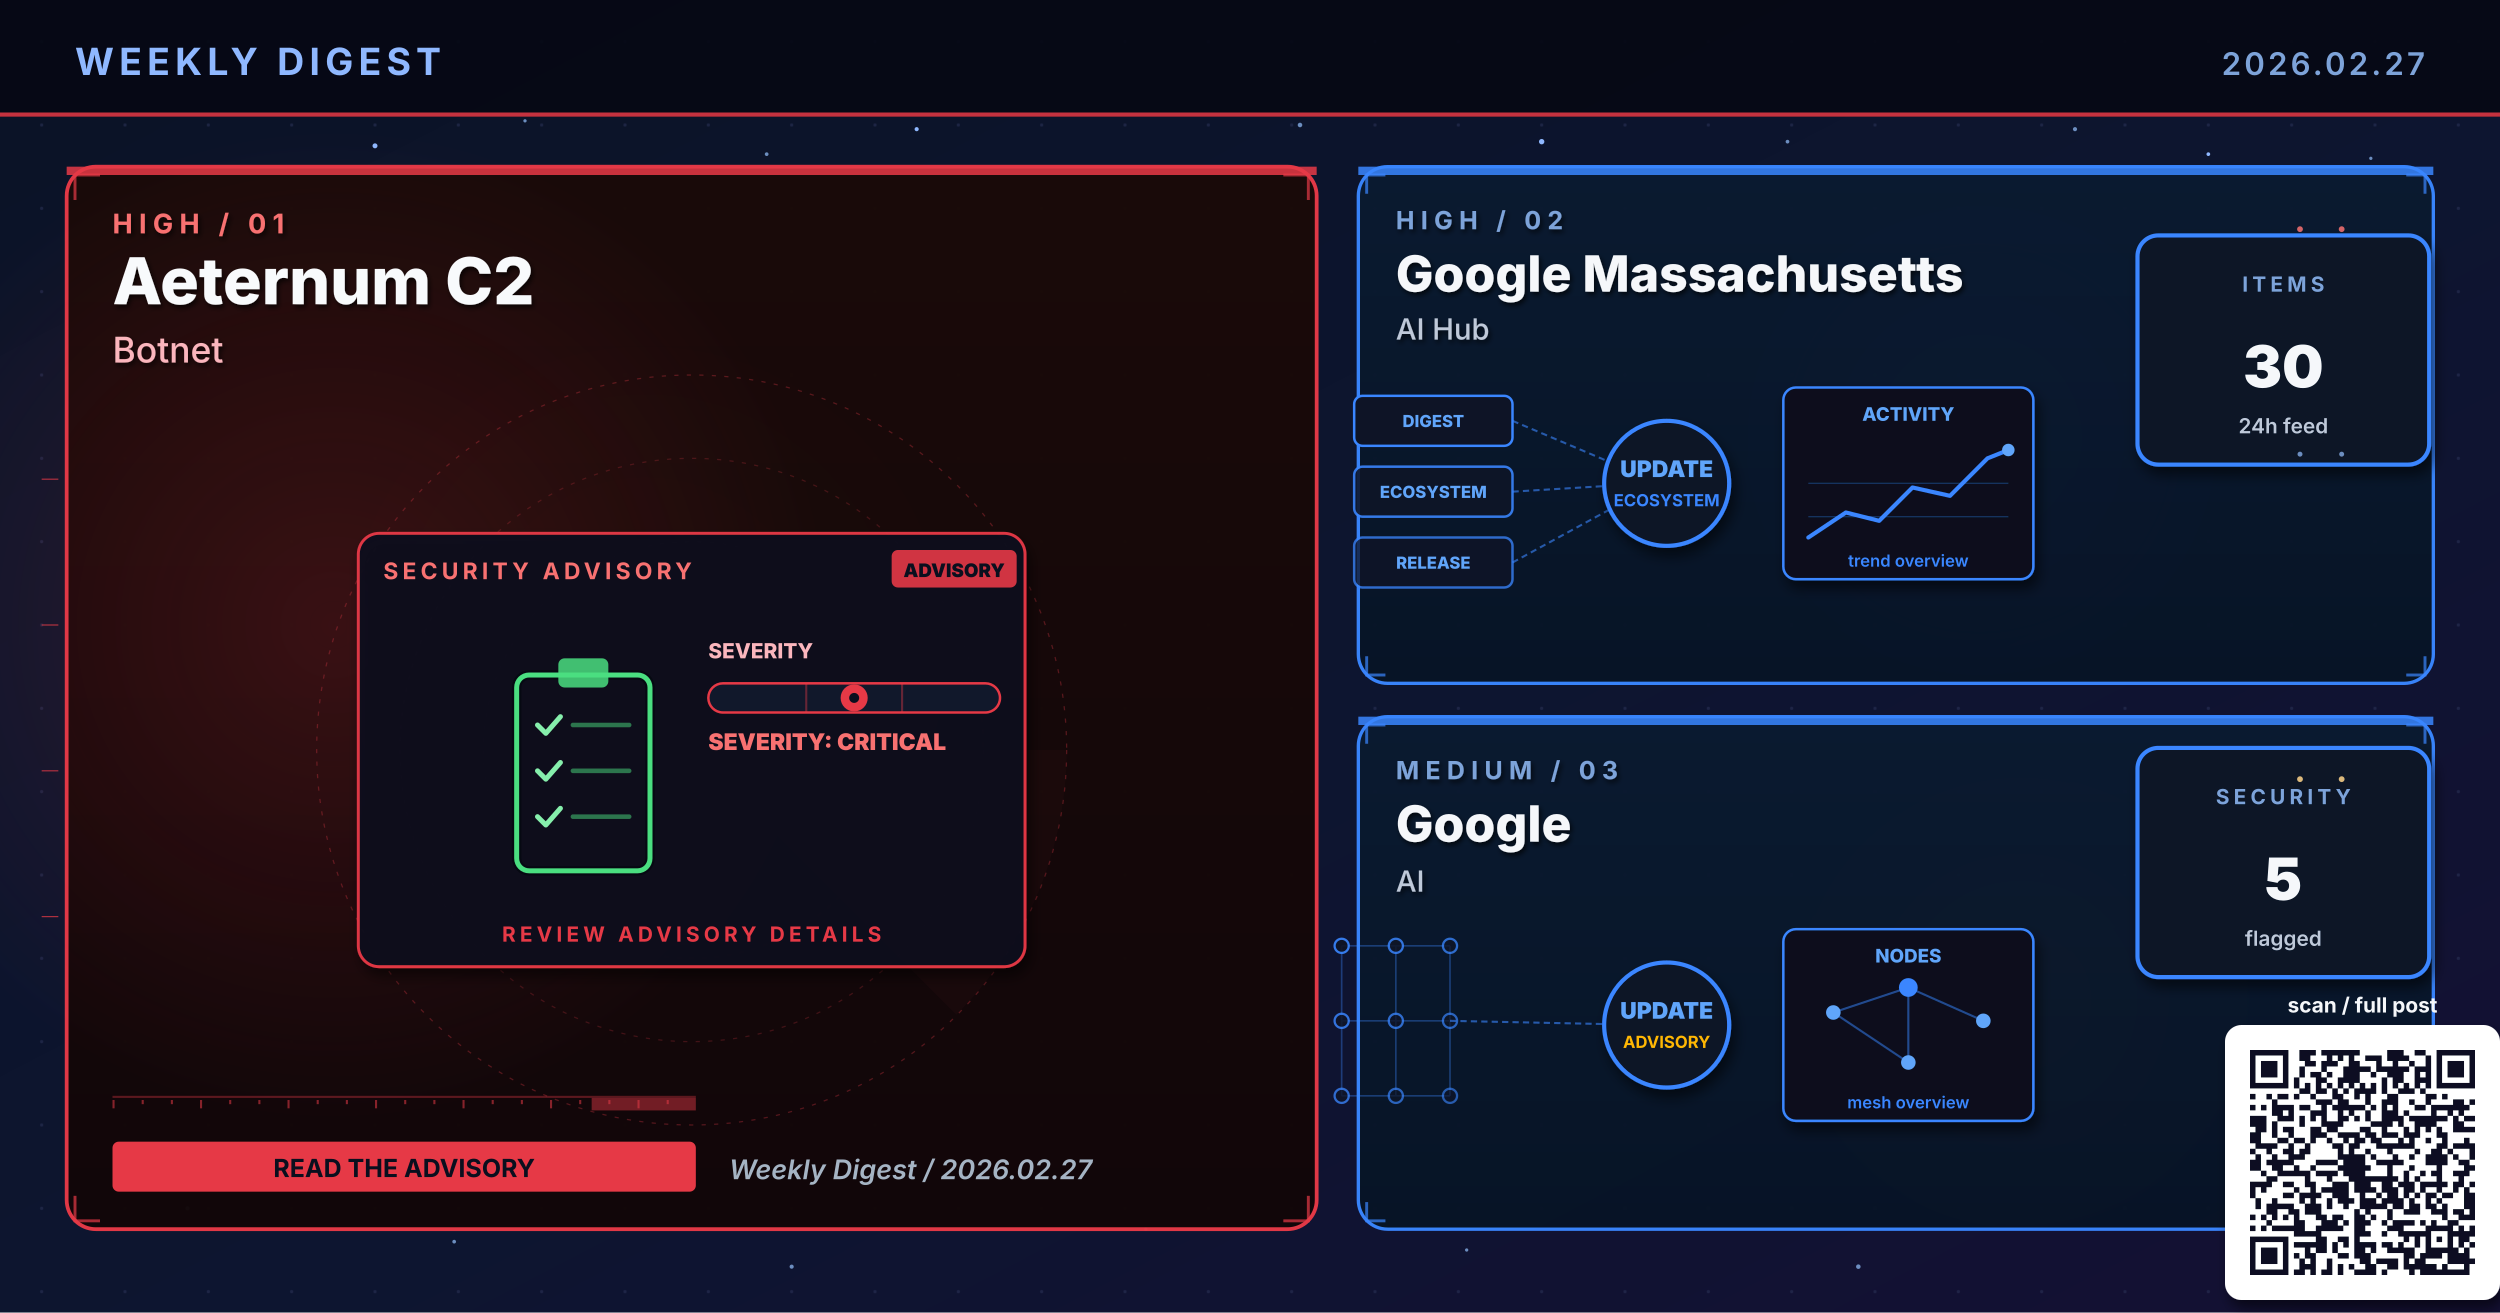
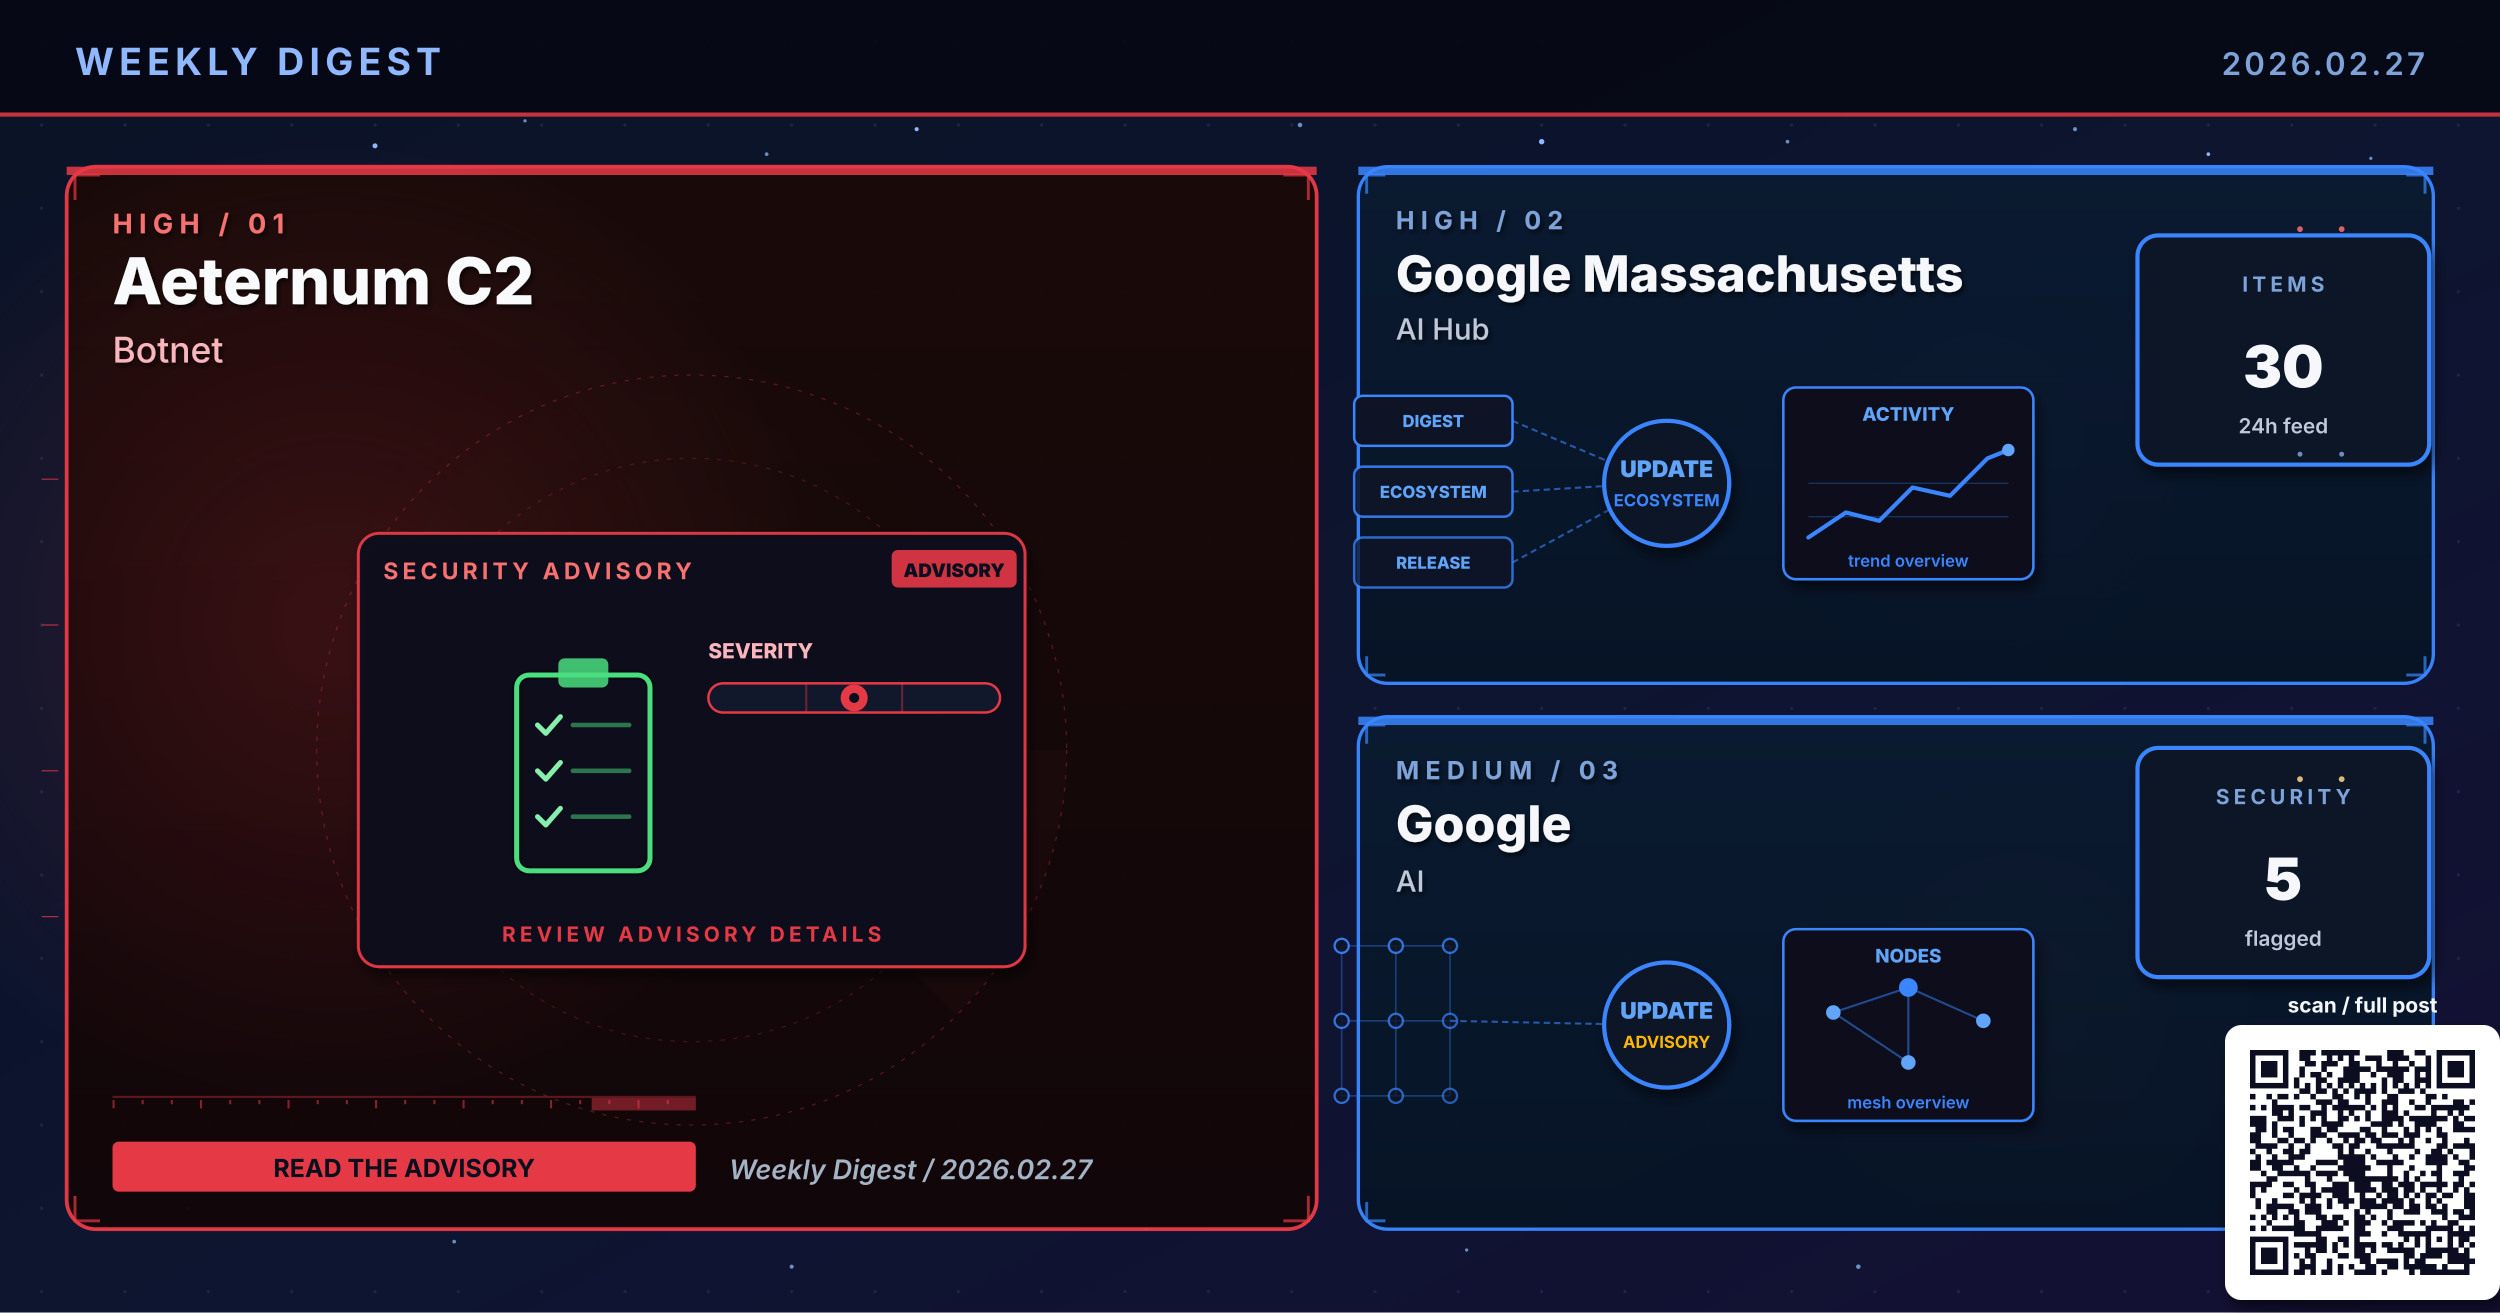
<svg xmlns="http://www.w3.org/2000/svg" viewBox="0 0 1200 630" width="1200" height="630" role="img" aria-label="Weekly digest cover 2026.02.27: Aeternum C2, Google Massachusetts, Google">
  <defs>
    <linearGradient id="bgSpread" x1="0%" y1="0%" x2="100%" y2="100%">
      <stop offset="0%" stop-color="#0B1326" />
      <stop offset="55%" stop-color="#0D1530" />
      <stop offset="100%" stop-color="#141034" />
    </linearGradient>
    <linearGradient id="heroPanel" x1="0%" y1="0%" x2="0%" y2="100%">
      <stop offset="0%" stop-color="#1A0A08" />
      <stop offset="100%" stop-color="#110608" />
    </linearGradient>
    <linearGradient id="heroPanelBlue" x1="0%" y1="0%" x2="0%" y2="100%">
      <stop offset="0%" stop-color="#0A1A30" />
      <stop offset="100%" stop-color="#071426" />
    </linearGradient>
    <linearGradient id="heroPanelAmber" x1="0%" y1="0%" x2="0%" y2="100%">
      <stop offset="0%" stop-color="#1A1208" />
      <stop offset="100%" stop-color="#120E06" />
    </linearGradient>
    <linearGradient id="heroPanelGreen" x1="0%" y1="0%" x2="0%" y2="100%">
      <stop offset="0%" stop-color="#08160E" />
      <stop offset="100%" stop-color="#04100A" />
    </linearGradient>
    <linearGradient id="heroPanelPurple" x1="0%" y1="0%" x2="0%" y2="100%">
      <stop offset="0%" stop-color="#110629" />
      <stop offset="100%" stop-color="#0A0418" />
    </linearGradient>
    <radialGradient id="hotRed" cx="50%" cy="50%" r="50%">
      <stop offset="0%" stop-color="#E63946" stop-opacity="0.6" />
      <stop offset="100%" stop-color="#E63946" stop-opacity="0" />
    </radialGradient>
    <radialGradient id="hotBlue" cx="50%" cy="50%" r="50%">
      <stop offset="0%" stop-color="#3A86FF" stop-opacity="0.5" />
      <stop offset="100%" stop-color="#3A86FF" stop-opacity="0" />
    </radialGradient>
    <radialGradient id="hotAmber" cx="50%" cy="50%" r="50%">
      <stop offset="0%" stop-color="#FFB703" stop-opacity="0.45" />
      <stop offset="100%" stop-color="#FFB703" stop-opacity="0" />
    </radialGradient>
    <radialGradient id="hotGreen" cx="50%" cy="50%" r="50%">
      <stop offset="0%" stop-color="#4ADE80" stop-opacity="0.45" />
      <stop offset="100%" stop-color="#4ADE80" stop-opacity="0" />
    </radialGradient>
    <radialGradient id="hotPurple" cx="50%" cy="50%" r="50%">
      <stop offset="0%" stop-color="#A78BFA" stop-opacity="0.45" />
      <stop offset="100%" stop-color="#A78BFA" stop-opacity="0" />
    </radialGradient>
    <pattern id="envGrid" x="0" y="0" width="40" height="40" patternUnits="userSpaceOnUse">
      <circle cx="20" cy="20" r="0.8" fill="#2A3256" opacity="0.55" />
    </pattern>
    <filter id="softShadow" x="-10%" y="-10%" width="130%" height="130%">
      <feGaussianBlur in="SourceAlpha" stdDeviation="3" />
      <feOffset dx="2" dy="4" />
      <feComponentTransfer>
        <feFuncA type="linear" slope="0.55" />
      </feComponentTransfer>
      <feMerge>
        <feMergeNode />
        <feMergeNode in="SourceGraphic" />
      </feMerge>
    </filter>
    <filter id="textShadow" x="-10%" y="-10%" width="130%" height="130%">
      <feGaussianBlur in="SourceAlpha" stdDeviation="1.2" />
      <feOffset dx="1" dy="1.5" />
      <feComponentTransfer>
        <feFuncA type="linear" slope="0.7" />
      </feComponentTransfer>
      <feMerge>
        <feMergeNode />
        <feMergeNode in="SourceGraphic" />
      </feMerge>
    </filter>
  </defs>
  <rect width="1200" height="630" fill="url(#bgSpread)" />
  <rect width="1200" height="630" fill="url(#envGrid)" />
  <circle cx="310" cy="310" r="160" fill="url(#hotRed)">
    <animate attributeName="opacity" values="0.6;1;0.6" dur="5.8s" repeatCount="indefinite" />
  </circle>
  <circle cx="950" cy="210" r="120" fill="url(#hotBlue)">
    <animate attributeName="opacity" values="0.45;0.85;0.45" dur="6.4s" repeatCount="indefinite" />
  </circle>
  <circle cx="970" cy="480" r="110" fill="url(#hotAmber)">
    <animate attributeName="opacity" values="0.4;0.75;0.4" dur="7.1s" repeatCount="indefinite" />
  </circle>
  <g fill="#8FB8FF">
    <circle cx="180" cy="70" r="1.2">
      <animate attributeName="opacity" values="0.2;1;0.2" dur="3.4s" repeatCount="indefinite" />
    </circle>
    <circle cx="440" cy="62" r="1">
      <animate attributeName="opacity" values="0.2;0.9;0.2" dur="4.2s" repeatCount="indefinite" />
    </circle>
    <circle cx="740" cy="68" r="1.3">
      <animate attributeName="opacity" values="0.25;1;0.25" dur="3.9s" repeatCount="indefinite" />
    </circle>
    <circle cx="1060" cy="74" r="0.9">
      <animate attributeName="opacity" values="0.2;0.85;0.2" dur="5.1s" repeatCount="indefinite" />
    </circle>
    <circle cx="90" cy="580" r="1">
      <animate attributeName="opacity" values="0.15;0.8;0.15" dur="4.7s" repeatCount="indefinite" />
    </circle>
    <circle cx="550" cy="590" r="0.8">
      <animate attributeName="opacity" values="0.2;0.75;0.2" dur="3.6s" begin="0.5s" repeatCount="indefinite" />
    </circle>
  </g>
  <g fill="#7DA3D9" opacity="0.85">
    <circle cx="252" cy="58" r="0.8">
      <animate attributeName="opacity" values="0.15;0.7;0.15" dur="4.3s" repeatCount="indefinite" />
    </circle>
    <circle cx="368" cy="74" r="0.9">
      <animate attributeName="opacity" values="0.2;0.85;0.2" dur="3.8s" begin="0.4s" repeatCount="indefinite" />
    </circle>
    <circle cx="624" cy="60" r="1.1">
      <animate attributeName="opacity" values="0.25;0.95;0.25" dur="4.5s" repeatCount="indefinite" />
    </circle>
    <circle cx="858" cy="68" r="0.9">
      <animate attributeName="opacity" values="0.2;0.8;0.2" dur="3.6s" begin="0.6s" repeatCount="indefinite" />
    </circle>
    <circle cx="996" cy="62" r="1.0">
      <animate attributeName="opacity" values="0.2;0.9;0.2" dur="4.0s" begin="0.2s" repeatCount="indefinite" />
    </circle>
    <circle cx="1138" cy="76" r="0.8">
      <animate attributeName="opacity" values="0.15;0.7;0.15" dur="5.2s" begin="0.5s" repeatCount="indefinite" />
    </circle>
    <circle cx="218" cy="596" r="0.9">
      <animate attributeName="opacity" values="0.18;0.75;0.18" dur="4.6s" begin="0.3s" repeatCount="indefinite" />
    </circle>
    <circle cx="380" cy="608" r="1.0">
      <animate attributeName="opacity" values="0.2;0.85;0.2" dur="3.9s" begin="0.7s" repeatCount="indefinite" />
    </circle>
    <circle cx="704" cy="600" r="0.8">
      <animate attributeName="opacity" values="0.18;0.7;0.18" dur="4.2s" begin="0.4s" repeatCount="indefinite" />
    </circle>
    <circle cx="892" cy="608" r="1.1">
      <animate attributeName="opacity" values="0.22;0.9;0.22" dur="4.7s" begin="0.6s" repeatCount="indefinite" />
    </circle>
    <circle cx="1078" cy="600" r="0.9">
      <animate attributeName="opacity" values="0.2;0.85;0.2" dur="3.6s" begin="0.8s" repeatCount="indefinite" />
    </circle>
  </g>
  <rect x="0" y="0" width="1200" height="56" fill="#050813" opacity="0.92" />
  <text x="36" y="36" font-family="Inter, Helvetica, Arial, sans-serif" font-size="18" font-weight="700" fill="#8FB8FF" letter-spacing="2.5">WEEKLY DIGEST</text>
  <text x="1164" y="36" font-family="Inter, Helvetica, Arial, sans-serif" font-size="15" font-weight="600" fill="#7DA3D9" letter-spacing="1.5" text-anchor="end">2026.02.27</text>
  <rect x="0" y="54" width="1200" height="2" fill="#E63946" opacity="0.85">
    <animate attributeName="opacity" values="0.4;1;0.4" dur="4.8s" repeatCount="indefinite" />
  </rect>
  <rect x="32" y="80" width="600" height="510" rx="14" ry="14" fill="url(#heroPanel)" stroke="#E63946" stroke-width="1.8" opacity="0.98" />
  <circle cx="160" cy="300" r="240" fill="url(#hotRed)" opacity="0.28" />
  <rect x="32" y="80" width="600" height="4" fill="#E63946" opacity="0.85">
    <animate attributeName="opacity" values="0.5;1;0.5" dur="3.4s" repeatCount="indefinite" />
  </rect>
  <g filter="url(#textShadow)">
    <text x="54" y="112" font-family="Inter, Helvetica, Arial, sans-serif" font-size="13" font-weight="700" fill="#F87171" letter-spacing="3">HIGH  /  01</text>
    <text x="54" y="146" font-family="Inter, Helvetica, Arial, sans-serif" font-size="31" font-weight="800" fill="#F8FAFC">Aeternum C2</text>
    <text x="54" y="174" font-family="Inter, Helvetica, Arial, sans-serif" font-size="17" font-weight="500" fill="#FBB6BD">Botnet</text>
  </g>
  <g transform="translate(332,360)" opacity="0.32">
    <circle r="180" fill="none" stroke="#E63946" stroke-width="0.6" stroke-dasharray="2 4" />
    <circle r="140" fill="none" stroke="#E63946" stroke-width="0.6" stroke-dasharray="2 4" opacity="0.7" />
    <circle r="100" fill="none" stroke="#E63946" stroke-width="0.6" stroke-dasharray="2 4" opacity="0.5" />
    <g>
      <path d="M0 0 L180 0 A180 180 0 0 1 127 127 Z" fill="#E63946" opacity="0.10" />
      <animateTransform attributeName="transform" type="rotate" from="0" to="360" dur="14s" repeatCount="indefinite" />
    </g>
  </g>
  <g stroke="#E63946" stroke-width="1.4" fill="none" opacity="0.7">
    <path d="M36 96 L36 84 L48 84" />
    <path d="M616 84 L628 84 L628 96" />
    <path d="M36 574 L36 586 L48 586" />
    <path d="M616 586 L628 586 L628 574" />
  </g>
  <g>
    <rect x="54" y="526" width="280" height="1" fill="#E63946" opacity="0.35" />
    <rect x="54" y="528" width="1" height="4" fill="#E63946" opacity="0.55" />
    <rect x="68" y="528" width="1" height="2" fill="#E63946" opacity="0.55" />
    <rect x="82" y="528" width="1" height="2" fill="#E63946" opacity="0.55" />
    <rect x="96" y="528" width="1" height="4" fill="#E63946" opacity="0.55" />
    <rect x="110" y="528" width="1" height="2" fill="#E63946" opacity="0.55" />
    <rect x="124" y="528" width="1" height="2" fill="#E63946" opacity="0.55" />
    <rect x="138" y="528" width="1" height="4" fill="#E63946" opacity="0.55" />
    <rect x="152" y="528" width="1" height="2" fill="#E63946" opacity="0.55" />
    <rect x="166" y="528" width="1" height="2" fill="#E63946" opacity="0.55" />
    <rect x="180" y="528" width="1" height="4" fill="#E63946" opacity="0.55" />
    <rect x="194" y="528" width="1" height="2" fill="#E63946" opacity="0.55" />
    <rect x="208" y="528" width="1" height="2" fill="#E63946" opacity="0.55" />
    <rect x="222" y="528" width="1" height="4" fill="#E63946" opacity="0.55" />
    <rect x="236" y="528" width="1" height="2" fill="#E63946" opacity="0.55" />
    <rect x="250" y="528" width="1" height="2" fill="#E63946" opacity="0.55" />
    <rect x="264" y="528" width="1" height="4" fill="#E63946" opacity="0.55" />
    <rect x="278" y="528" width="1" height="2" fill="#E63946" opacity="0.55" />
    <rect x="292" y="528" width="1" height="2" fill="#E63946" opacity="0.55" />
    <rect x="306" y="528" width="1" height="4" fill="#E63946" opacity="0.55" />
    <rect x="320" y="528" width="1" height="2" fill="#E63946" opacity="0.55" />
    <rect x="284" y="527" width="50" height="6" fill="#E63946" opacity="0.45">
      <animate attributeName="x" values="54;284;54" dur="6.4s" repeatCount="indefinite" />
      <animate attributeName="opacity" values="0.2;0.7;0.2" dur="6.4s" repeatCount="indefinite" />
    </rect>
  </g>
  <g transform="translate(332,360)">
    <g filter="url(#softShadow)">
      <rect x="-160" y="-104" width="320" height="208" rx="10" fill="#0A0F1E" stroke="#E63946" stroke-width="1.4" opacity="0.95" />
    </g>
    <text x="-148" y="-82" font-family="Inter, Helvetica, Arial, sans-serif" font-size="11" font-weight="700" fill="#F87171" letter-spacing="2">SECURITY ADVISORY</text>
    <g transform="translate(96,-96)">
      <rect x="0" y="0" width="60" height="18" rx="3" fill="#E63946" opacity="0.9" />
      <text x="30" y="13" text-anchor="middle" font-family="Inter, monospace" font-size="9" font-weight="900" fill="#0A0F1E">ADVISORY</text>
    </g>
    <g transform="translate(-92,-46)">
      <rect x="8" y="10" width="64" height="94" rx="6" fill="none" stroke="#060912" stroke-width="4.6" />
      <rect x="8" y="10" width="64" height="94" rx="6" fill="none" stroke="#4ADE80" stroke-width="2.4">
        <animate attributeName="stroke-opacity" values="0.6;1;0.6" dur="3.2s" repeatCount="indefinite" />
      </rect>
      <rect x="28" y="2" width="24" height="14" rx="3" fill="#4ADE80" opacity="0.85" />
      <g stroke="#86EFAC" stroke-width="2.4" fill="none" stroke-linecap="round" stroke-linejoin="round">
        <path d="M18 34 L22 38 L29 30" />
        <path d="M18 56 L22 60 L29 52" />
        <path d="M18 78 L22 82 L29 74" />
        <animate attributeName="stroke-opacity" values="0.5;1;0.5" dur="2.4s" repeatCount="indefinite" />
      </g>
      <g stroke="#4ADE80" stroke-width="2.2" opacity="0.5" stroke-linecap="round">
        <line x1="35" y1="34" x2="62" y2="34" />
        <line x1="35" y1="56" x2="62" y2="56" />
        <line x1="35" y1="78" x2="62" y2="78" />
      </g>
    </g>
    <g transform="translate(8,-44)">
      <text x="0" y="0" font-family="Inter, monospace" font-size="10" font-weight="800" fill="#FBB6BD">SEVERITY</text>
      <rect x="0" y="12" width="140" height="14" rx="7" fill="#11182B" stroke="#E63946" stroke-width="1.2" />
      <g stroke="#E63946" stroke-width="1" opacity="0.4">
        <line x1="47" y1="12" x2="47" y2="26" />
        <line x1="93" y1="12" x2="93" y2="26" />
      </g>
      <g transform="translate(70,19)">
        <circle cx="0" cy="0" r="6.5" fill="#E63946">
          <animate attributeName="opacity" values="0.7;1;0.7" dur="2.2s" repeatCount="indefinite" />
        </circle>
        <circle cx="0" cy="0" r="2.4" fill="#0A0F1E" />
      </g>
-       <text x="0" y="44" font-family="Inter, monospace" font-size="11" font-weight="900" fill="#F87171">SEVERITY: CRITICAL</text>
    </g>
    <text x="0" y="92" text-anchor="middle" font-family="Inter, Helvetica, Arial, sans-serif" font-size="10" font-weight="700" fill="#E63946" letter-spacing="2">REVIEW ADVISORY DETAILS</text>
  </g>
  <g transform="translate(54,548)">
    <rect x="0" y="0" width="280" height="24" rx="3" fill="#E63946" />
    <text x="140" y="17" text-anchor="middle" font-family="Inter, Helvetica, Arial, sans-serif" font-size="12" font-weight="700" fill="#0A0F1E">READ THE ADVISORY</text>
  </g>
  <text x="350" y="566" font-family="Inter, Helvetica, Arial, sans-serif" font-size="13" font-weight="600" fill="#A5B4C4" font-style="italic">Weekly Digest  /  2026.02.27</text>
  <rect x="652" y="80" width="516" height="248" rx="14" ry="14" fill="url(#heroPanelBlue)" stroke="#3A86FF" stroke-width="1.6" opacity="0.97" />
  <rect x="652" y="80" width="516" height="4" fill="#3A86FF" opacity="0.85">
    <animate attributeName="opacity" values="0.5;1;0.5" dur="4.2s" repeatCount="indefinite" />
  </rect>
  <g filter="url(#textShadow)">
    <text x="670" y="110" font-family="Inter, Helvetica, Arial, sans-serif" font-size="12" font-weight="700" fill="#7DA3D9" letter-spacing="3">HIGH  /  02</text>
    <text x="670" y="140" font-family="Inter, Helvetica, Arial, sans-serif" font-size="24" font-weight="800" fill="#F5F7FA">Google Massachusetts</text>
    <text x="670" y="163" font-family="Inter, Helvetica, Arial, sans-serif" font-size="14" font-weight="500" fill="#BFC9D9">AI Hub</text>
  </g>
  <g stroke="#3A86FF" stroke-width="1.4" fill="none" opacity="0.7">
    <path d="M656 93 L656 84 L665 84" />
    <path d="M1155 84 L1164 84 L1164 93" />
    <path d="M656 315 L656 324 L665 324" />
    <path d="M1155 324 L1164 324 L1164 315" />
  </g>
  <g transform="translate(800,230)">
    <g font-family="Inter, monospace" font-size="8" font-weight="800">
      <g transform="translate(-150,-40)">
        <rect x="0" y="0" width="76" height="24" rx="4" fill="#0E1426" stroke="#3A86FF" stroke-width="1.2" />
        <text x="38" y="15" text-anchor="middle" fill="#60A5FA">DIGEST</text>
      </g>
      <g transform="translate(-150,-6)">
        <rect x="0" y="0" width="76" height="24" rx="4" fill="#0E1426" stroke="#3A86FF" stroke-width="1.2" opacity="0.88" />
        <text x="38" y="15" text-anchor="middle" fill="#60A5FA">ECOSYSTEM</text>
      </g>
      <g transform="translate(-150,28)">
        <rect x="0" y="0" width="76" height="24" rx="4" fill="#0E1426" stroke="#3A86FF" stroke-width="1.2" opacity="0.76" />
        <text x="38" y="15" text-anchor="middle" fill="#60A5FA">RELEASE</text>
      </g>
    </g>
    <g stroke="#3A86FF" stroke-width="1" stroke-dasharray="3 2" fill="none" opacity="0.6">
      <line x1="-74" y1="-28" x2="-8" y2="0" />
      <line x1="-74" y1="6" x2="-8" y2="2" />
      <line x1="-74" y1="40" x2="-8" y2="4" />
    </g>
    <g fill="#60A5FA">
      <circle r="2">
        <animateMotion path="M-74 -28 L-8 0" dur="2.2s" repeatCount="indefinite" />
      </circle>
      <circle r="2">
        <animateMotion path="M-74 6 L-8 2" dur="2s" begin="0.4s" repeatCount="indefinite" />
      </circle>
      <circle r="2">
        <animateMotion path="M-74 40 L-8 4" dur="2.4s" begin="0.8s" repeatCount="indefinite" />
      </circle>
    </g>
    <circle cx="0" cy="2" r="30" fill="#0A1326" stroke="#3A86FF" stroke-width="2" filter="url(#softShadow)">
      <animate attributeName="r" values="28;33;28" dur="3.4s" repeatCount="indefinite" />
    </circle>
    <text x="0" y="-1" text-anchor="middle" font-family="Inter, monospace" font-size="11" font-weight="900" fill="#60A5FA">UPDATE</text>
    <text x="0" y="13" text-anchor="middle" font-family="Inter, monospace" font-size="8" font-weight="700" fill="#3A86FF">ECOSYSTEM</text>
    <g transform="translate(56,-44)" filter="url(#softShadow)">
      <rect x="0" y="0" width="120" height="92" rx="6" fill="#0A0F1E" stroke="#3A86FF" stroke-width="1.2" />
      <text x="60" y="16" text-anchor="middle" font-family="Inter, monospace" font-size="9" font-weight="800" fill="#60A5FA">ACTIVITY</text>
      <polyline points="12,72 30,60 46,64 62,48 80,52 98,34 108,30" fill="none" stroke="#3A86FF" stroke-width="2" stroke-linecap="round" stroke-linejoin="round" />
      <circle cx="108" cy="30" r="3" fill="#60A5FA">
        <animate attributeName="opacity" values="0.5;1;0.5" dur="2s" repeatCount="indefinite" />
      </circle>
      <g stroke="#3A86FF" stroke-width="0.6" opacity="0.3">
        <line x1="12" y1="46" x2="108" y2="46" />
        <line x1="12" y1="62" x2="108" y2="62" />
      </g>
      <text x="60" y="86" text-anchor="middle" font-family="Inter, monospace" font-size="8" font-weight="600" fill="#3A86FF">trend overview</text>
    </g>
  </g>
  <g transform="translate(1094,168)" filter="url(#softShadow)">
    <rect x="-68" y="-55" width="140" height="110" rx="10" fill="#071426" stroke="#3A86FF" stroke-width="2" />
    <text x="2" y="-28" text-anchor="middle" font-family="Inter, Helvetica, Arial, sans-serif" font-size="10" font-weight="700" letter-spacing="2" fill="#7DA3D9">ITEMS</text>
    <text x="2" y="18" text-anchor="middle" font-family="Inter, Helvetica, Arial, sans-serif" font-size="28" font-weight="900" fill="#F5F7FA">30</text>
    <text x="2" y="40" text-anchor="middle" font-family="Inter, Helvetica, Arial, sans-serif" font-size="10" font-weight="600" fill="#BFC9D9">24h feed</text>
  </g>
  <rect x="652" y="344" width="516" height="246" rx="14" ry="14" fill="url(#heroPanelBlue)" stroke="#3A86FF" stroke-width="1.6" opacity="0.97" />
  <rect x="652" y="344" width="516" height="4" fill="#3A86FF" opacity="0.85">
    <animate attributeName="opacity" values="0.5;1;0.5" dur="4.8s" repeatCount="indefinite" />
  </rect>
  <g filter="url(#textShadow)">
    <text x="670" y="374" font-family="Inter, Helvetica, Arial, sans-serif" font-size="12" font-weight="700" fill="#7DA3D9" letter-spacing="3">MEDIUM  /  03</text>
    <text x="670" y="404" font-family="Inter, Helvetica, Arial, sans-serif" font-size="24" font-weight="800" fill="#F5F7FA">Google</text>
    <text x="670" y="428" font-family="Inter, Helvetica, Arial, sans-serif" font-size="14" font-weight="500" fill="#BFC9D9">AI</text>
  </g>
  <g stroke="#3A86FF" stroke-width="1.4" fill="none" opacity="0.7">
    <path d="M656 357 L656 348 L665 348" />
    <path d="M1155 348 L1164 348 L1164 357" />
    <path d="M656 577 L656 586 L665 586" />
    <path d="M1155 586 L1164 586 L1164 577" />
  </g>
  <g transform="translate(800,490)">
    <g stroke="#3A86FF" stroke-width="0.8" opacity="0.35">
      <line x1="-156" y1="-36" x2="-130" y2="-36" />
      <line x1="-156" y1="-36" x2="-156" y2="0" />
      <line x1="-130" y1="-36" x2="-104" y2="-36" />
      <line x1="-130" y1="-36" x2="-130" y2="0" />
      <line x1="-104" y1="-36" x2="-104" y2="0" />
      <line x1="-156" y1="0" x2="-130" y2="0" />
      <line x1="-156" y1="0" x2="-156" y2="36" />
      <line x1="-130" y1="0" x2="-104" y2="0" />
      <line x1="-130" y1="0" x2="-130" y2="36" />
      <line x1="-104" y1="0" x2="-104" y2="36" />
      <line x1="-156" y1="36" x2="-130" y2="36" />
      <line x1="-130" y1="36" x2="-104" y2="36" />
    </g>
    <circle cx="-156" cy="-36" r="3.4" fill="#0E1426" stroke="#3A86FF" stroke-width="1.1" opacity="0.90" />
    <circle cx="-130" cy="-36" r="3.4" fill="#0E1426" stroke="#3A86FF" stroke-width="1.1" opacity="0.83" />
    <circle cx="-104" cy="-36" r="3.4" fill="#0E1426" stroke="#3A86FF" stroke-width="1.1" opacity="0.76" />
    <circle cx="-156" cy="0" r="3.4" fill="#0E1426" stroke="#3A86FF" stroke-width="1.1" opacity="0.83" />
    <circle cx="-130" cy="0" r="3.4" fill="#0E1426" stroke="#3A86FF" stroke-width="1.1" opacity="0.76" />
    <circle cx="-104" cy="0" r="3.4" fill="#0E1426" stroke="#3A86FF" stroke-width="1.1" opacity="0.69" />
    <circle cx="-156" cy="36" r="3.4" fill="#0E1426" stroke="#3A86FF" stroke-width="1.1" opacity="0.76" />
    <circle cx="-130" cy="36" r="3.4" fill="#0E1426" stroke="#3A86FF" stroke-width="1.1" opacity="0.69" />
    <circle cx="-104" cy="36" r="3.4" fill="#0E1426" stroke="#3A86FF" stroke-width="1.1" opacity="0.62" />
    <line x1="-104" y1="0" x2="-8" y2="2" stroke="#3A86FF" stroke-width="1" stroke-dasharray="3 2" opacity="0.6" />
    <g fill="#60A5FA">
      <circle r="2">
        <animateMotion path="M-104 0 L-8 2" dur="2.3s" repeatCount="indefinite" />
      </circle>
    </g>
    <circle cx="0" cy="2" r="30" fill="#0A1326" stroke="#3A86FF" stroke-width="2" filter="url(#softShadow)">
      <animate attributeName="r" values="28;33;28" dur="3.4s" repeatCount="indefinite" />
    </circle>
    <text x="0" y="-1" text-anchor="middle" font-family="Inter, monospace" font-size="11" font-weight="900" fill="#60A5FA">UPDATE</text>
    <text x="0" y="13" text-anchor="middle" font-family="Inter, monospace" font-size="8" font-weight="700" fill="#FFB703">ADVISORY</text>
    <g transform="translate(56,-44)" filter="url(#softShadow)">
      <rect x="0" y="0" width="120" height="92" rx="6" fill="#0A0F1E" stroke="#3A86FF" stroke-width="1.2" />
      <text x="60" y="16" text-anchor="middle" font-family="Inter, monospace" font-size="9" font-weight="800" fill="#60A5FA">NODES</text>
      <g stroke="#3A86FF" stroke-width="1" opacity="0.5">
        <line x1="24" y1="40" x2="60" y2="28" />
        <line x1="60" y1="28" x2="96" y2="44" />
        <line x1="60" y1="28" x2="60" y2="64" />
        <line x1="24" y1="40" x2="60" y2="64" />
      </g>
      <g fill="#60A5FA">
        <circle cx="24" cy="40" r="3.5" />
        <circle cx="96" cy="44" r="3.5" />
        <circle cx="60" cy="64" r="3.5" />
      </g>
      <circle cx="60" cy="28" r="4.5" fill="#3A86FF" />
      <text x="60" y="86" text-anchor="middle" font-family="Inter, monospace" font-size="8" font-weight="600" fill="#3A86FF">mesh overview</text>
    </g>
  </g>
  <g transform="translate(1094,414)" filter="url(#softShadow)">
    <rect x="-68" y="-55" width="140" height="110" rx="10" fill="#071426" stroke="#3A86FF" stroke-width="2" />
    <text x="2" y="-28" text-anchor="middle" font-family="Inter, Helvetica, Arial, sans-serif" font-size="10" font-weight="700" letter-spacing="2" fill="#7DA3D9">SECURITY</text>
    <text x="2" y="18" text-anchor="middle" font-family="Inter, Helvetica, Arial, sans-serif" font-size="28" font-weight="900" fill="#F5F7FA">5</text>
    <text x="2" y="40" text-anchor="middle" font-family="Inter, Helvetica, Arial, sans-serif" font-size="10" font-weight="600" fill="#BFC9D9">flagged</text>
  </g>
  <g opacity="0.85">
    <g fill="#F87171">
      <circle cx="1104" cy="110" r="1.4">
        <animate attributeName="opacity" values="0.2;1;0.2" dur="1.8s" repeatCount="indefinite" />
      </circle>
      <circle cx="1124" cy="110" r="1.4">
        <animate attributeName="opacity" values="0.2;1;0.2" dur="1.4s" begin="0.3s" repeatCount="indefinite" />
      </circle>
    </g>
    <g fill="#7DA3D9">
      <circle cx="1104" cy="218" r="1.2">
        <animate attributeName="opacity" values="0.2;1;0.2" dur="2s" repeatCount="indefinite" />
      </circle>
      <circle cx="1124" cy="218" r="1.2">
        <animate attributeName="opacity" values="0.2;1;0.2" dur="1.6s" begin="0.4s" repeatCount="indefinite" />
      </circle>
    </g>
    <g fill="#FFD58A">
      <circle cx="1104" cy="374" r="1.4">
        <animate attributeName="opacity" values="0.2;1;0.2" dur="1.8s" repeatCount="indefinite" />
      </circle>
      <circle cx="1124" cy="374" r="1.4">
        <animate attributeName="opacity" values="0.2;1;0.2" dur="1.6s" begin="0.3s" repeatCount="indefinite" />
      </circle>
    </g>
    <g stroke="#E63946" stroke-width="0.5" fill="none">
      <path d="M20 230 L28 230">
        <animate attributeName="stroke-opacity" values="0;0.7;0" dur="2s" repeatCount="indefinite" />
      </path>
      <path d="M20 300 L28 300">
        <animate attributeName="stroke-opacity" values="0;0.7;0" dur="2.3s" begin="0.3s" repeatCount="indefinite" />
      </path>
      <path d="M20 370 L28 370">
        <animate attributeName="stroke-opacity" values="0;0.7;0" dur="1.9s" begin="0.6s" repeatCount="indefinite" />
      </path>
      <path d="M20 440 L28 440">
        <animate attributeName="stroke-opacity" values="0;0.7;0" dur="2.1s" begin="0.9s" repeatCount="indefinite" />
      </path>
    </g>
  </g>
  <g transform="translate(1080,504)" filter="url(#softShadow)">
    <rect x="-12" y="-12" width="132" height="132" rx="8" fill="#FFFFFF" />
    <path fill="#0A1020" d="M0.0 0.0h18.439v2.634h-18.439z M23.707 0.0h7.902v2.634h-7.902z M34.244 0.0h18.439v2.634h-18.439z M65.854 0.0h7.902v2.634h-7.902z M79.024 0.0h5.268v2.634h-5.268z M89.561 0.0h18.439v2.634h-18.439z M0.0 2.634h2.634v2.634h-2.634z M15.805 2.634h2.634v2.634h-2.634z M23.707 2.634h5.268v2.634h-5.268z M36.878 2.634h2.634v2.634h-2.634z M42.146 2.634h2.634v2.634h-2.634z M47.415 2.634h2.634v2.634h-2.634z M55.317 2.634h7.902v2.634h-7.902z M65.854 2.634h10.537v2.634h-10.537z M84.293 2.634h2.634v2.634h-2.634z M89.561 2.634h2.634v2.634h-2.634z M105.366 2.634h2.634v2.634h-2.634z M0.0 5.268h2.634v2.634h-2.634z M5.268 5.268h7.902v2.634h-7.902z M15.805 5.268h2.634v2.634h-2.634z M26.341 5.268h5.268v2.634h-5.268z M34.244 5.268h7.902v2.634h-7.902z M47.415 5.268h5.268v2.634h-5.268z M60.585 5.268h2.634v2.634h-2.634z M68.488 5.268h2.634v2.634h-2.634z M76.39 5.268h2.634v2.634h-2.634z M84.293 5.268h2.634v2.634h-2.634z M89.561 5.268h2.634v2.634h-2.634z M94.829 5.268h7.902v2.634h-7.902z M105.366 5.268h2.634v2.634h-2.634z M0.0 7.902h2.634v2.634h-2.634z M5.268 7.902h7.902v2.634h-7.902z M15.805 7.902h2.634v2.634h-2.634z M23.707 7.902h2.634v2.634h-2.634z M34.244 7.902h2.634v2.634h-2.634z M44.78 7.902h13.171v2.634h-13.171z M60.585 7.902h15.805v2.634h-15.805z M79.024 7.902h7.902v2.634h-7.902z M89.561 7.902h2.634v2.634h-2.634z M94.829 7.902h7.902v2.634h-7.902z M105.366 7.902h2.634v2.634h-2.634z M0.0 10.537h2.634v2.634h-2.634z M5.268 10.537h7.902v2.634h-7.902z M15.805 10.537h2.634v2.634h-2.634z M23.707 10.537h2.634v2.634h-2.634z M28.976 10.537h5.268v2.634h-5.268z M36.878 10.537h2.634v2.634h-2.634z M44.78 10.537h7.902v2.634h-7.902z M57.951 10.537h2.634v2.634h-2.634z M65.854 10.537h7.902v2.634h-7.902z M79.024 10.537h2.634v2.634h-2.634z M84.293 10.537h2.634v2.634h-2.634z M89.561 10.537h2.634v2.634h-2.634z M94.829 10.537h7.902v2.634h-7.902z M105.366 10.537h2.634v2.634h-2.634z M0.0 13.171h2.634v2.634h-2.634z M15.805 13.171h2.634v2.634h-2.634z M21.073 13.171h2.634v2.634h-2.634z M31.61 13.171h5.268v2.634h-5.268z M42.146 13.171h10.537v2.634h-10.537z M63.22 13.171h2.634v2.634h-2.634z M68.488 13.171h5.268v2.634h-5.268z M79.024 13.171h7.902v2.634h-7.902z M89.561 13.171h2.634v2.634h-2.634z M105.366 13.171h2.634v2.634h-2.634z M0.0 15.805h18.439v2.634h-18.439z M21.073 15.805h2.634v2.634h-2.634z M26.341 15.805h2.634v2.634h-2.634z M31.61 15.805h2.634v2.634h-2.634z M36.878 15.805h2.634v2.634h-2.634z M42.146 15.805h2.634v2.634h-2.634z M47.415 15.805h2.634v2.634h-2.634z M52.683 15.805h2.634v2.634h-2.634z M57.951 15.805h2.634v2.634h-2.634z M63.22 15.805h2.634v2.634h-2.634z M68.488 15.805h2.634v2.634h-2.634z M73.756 15.805h2.634v2.634h-2.634z M79.024 15.805h2.634v2.634h-2.634z M84.293 15.805h2.634v2.634h-2.634z M89.561 15.805h18.439v2.634h-18.439z M23.707 18.439h5.268v2.634h-5.268z M31.61 18.439h5.268v2.634h-5.268z M39.512 18.439h2.634v2.634h-2.634z M44.78 18.439h2.634v2.634h-2.634z M50.049 18.439h10.537v2.634h-10.537z M63.22 18.439h2.634v2.634h-2.634z M71.122 18.439h7.902v2.634h-7.902z M81.659 18.439h2.634v2.634h-2.634z M0.0 21.073h2.634v2.634h-2.634z M7.902 21.073h2.634v2.634h-2.634z M13.171 21.073h5.268v2.634h-5.268z M21.073 21.073h2.634v2.634h-2.634z M28.976 21.073h2.634v2.634h-2.634z M39.512 21.073h5.268v2.634h-5.268z M50.049 21.073h2.634v2.634h-2.634z M55.317 21.073h2.634v2.634h-2.634z M65.854 21.073h5.268v2.634h-5.268z M84.293 21.073h5.268v2.634h-5.268z M92.195 21.073h2.634v2.634h-2.634z M10.537 23.707h2.634v2.634h-2.634z M31.61 23.707h7.902v2.634h-7.902z M42.146 23.707h5.268v2.634h-5.268z M55.317 23.707h2.634v2.634h-2.634z M63.22 23.707h7.902v2.634h-7.902z M76.39 23.707h2.634v2.634h-2.634z M84.293 23.707h2.634v2.634h-2.634z M97.463 23.707h5.268v2.634h-5.268z M105.366 23.707h2.634v2.634h-2.634z M0.0 26.341h2.634v2.634h-2.634z M5.268 26.341h2.634v2.634h-2.634z M10.537 26.341h10.537v2.634h-10.537z M23.707 26.341h5.268v2.634h-5.268z M34.244 26.341h2.634v2.634h-2.634z M39.512 26.341h15.805v2.634h-15.805z M57.951 26.341h2.634v2.634h-2.634z M63.22 26.341h2.634v2.634h-2.634z M68.488 26.341h2.634v2.634h-2.634z M79.024 26.341h5.268v2.634h-5.268z M86.927 26.341h18.439v2.634h-18.439z M10.537 28.976h5.268v2.634h-5.268z M18.439 28.976h2.634v2.634h-2.634z M28.976 28.976h7.902v2.634h-7.902z M42.146 28.976h2.634v2.634h-2.634z M47.415 28.976h2.634v2.634h-2.634z M55.317 28.976h2.634v2.634h-2.634z M63.22 28.976h7.902v2.634h-7.902z M73.756 28.976h2.634v2.634h-2.634z M86.927 28.976h2.634v2.634h-2.634z M94.829 28.976h2.634v2.634h-2.634z M100.098 28.976h2.634v2.634h-2.634z M0.0 31.61h7.902v2.634h-7.902z M13.171 31.61h7.902v2.634h-7.902z M23.707 31.61h2.634v2.634h-2.634z M28.976 31.61h2.634v2.634h-2.634z M34.244 31.61h2.634v2.634h-2.634z M42.146 31.61h5.268v2.634h-5.268z M50.049 31.61h2.634v2.634h-2.634z M55.317 31.61h2.634v2.634h-2.634z M63.22 31.61h10.537v2.634h-10.537z M76.39 31.61h18.439v2.634h-18.439z M97.463 31.61h2.634v2.634h-2.634z M102.732 31.61h5.268v2.634h-5.268z M0.0 34.244h7.902v2.634h-7.902z M10.537 34.244h2.634v2.634h-2.634z M23.707 34.244h2.634v2.634h-2.634z M34.244 34.244h10.537v2.634h-10.537z M57.951 34.244h10.537v2.634h-10.537z M71.122 34.244h2.634v2.634h-2.634z M79.024 34.244h10.537v2.634h-10.537z M97.463 34.244h5.268v2.634h-5.268z M2.634 36.878h5.268v2.634h-5.268z M10.537 36.878h2.634v2.634h-2.634z M15.805 36.878h5.268v2.634h-5.268z M28.976 36.878h5.268v2.634h-5.268z M36.878 36.878h5.268v2.634h-5.268z M52.683 36.878h5.268v2.634h-5.268z M63.22 36.878h2.634v2.634h-2.634z M73.756 36.878h2.634v2.634h-2.634z M79.024 36.878h2.634v2.634h-2.634z M84.293 36.878h2.634v2.634h-2.634z M89.561 36.878h2.634v2.634h-2.634z M97.463 36.878h10.537v2.634h-10.537z M0.0 39.512h5.268v2.634h-5.268z M10.537 39.512h2.634v2.634h-2.634z M18.439 39.512h2.634v2.634h-2.634z M28.976 39.512h7.902v2.634h-7.902z M42.146 39.512h10.537v2.634h-10.537z M55.317 39.512h5.268v2.634h-5.268z M63.22 39.512h7.902v2.634h-7.902z M73.756 39.512h7.902v2.634h-7.902z M89.561 39.512h5.268v2.634h-5.268z M0.0 42.146h5.268v2.634h-5.268z M13.171 42.146h5.268v2.634h-5.268z M21.073 42.146h5.268v2.634h-5.268z M28.976 42.146h2.634v2.634h-2.634z M36.878 42.146h2.634v2.634h-2.634z M44.78 42.146h2.634v2.634h-2.634z M50.049 42.146h5.268v2.634h-5.268z M57.951 42.146h5.268v2.634h-5.268z M71.122 42.146h2.634v2.634h-2.634z M76.39 42.146h2.634v2.634h-2.634z M84.293 42.146h2.634v2.634h-2.634z M92.195 42.146h2.634v2.634h-2.634z M102.732 42.146h2.634v2.634h-2.634z M2.634 44.78h10.537v2.634h-10.537z M18.439 44.78h2.634v2.634h-2.634z M26.341 44.78h2.634v2.634h-2.634z M39.512 44.78h5.268v2.634h-5.268z M47.415 44.78h5.268v2.634h-5.268z M60.585 44.78h18.439v2.634h-18.439z M89.561 44.78h5.268v2.634h-5.268z M97.463 44.78h10.537v2.634h-10.537z M0.0 47.415h2.634v2.634h-2.634z M7.902 47.415h2.634v2.634h-2.634z M15.805 47.415h5.268v2.634h-5.268z M23.707 47.415h5.268v2.634h-5.268z M42.146 47.415h2.634v2.634h-2.634z M47.415 47.415h2.634v2.634h-2.634z M55.317 47.415h2.634v2.634h-2.634z M65.854 47.415h2.634v2.634h-2.634z M79.024 47.415h2.634v2.634h-2.634z M86.927 47.415h5.268v2.634h-5.268z M94.829 47.415h2.634v2.634h-2.634z M105.366 47.415h2.634v2.634h-2.634z M2.634 50.049h2.634v2.634h-2.634z M10.537 50.049h2.634v2.634h-2.634z M18.439 50.049h7.902v2.634h-7.902z M42.146 50.049h13.171v2.634h-13.171z M57.951 50.049h2.634v2.634h-2.634z M68.488 50.049h2.634v2.634h-2.634z M76.39 50.049h2.634v2.634h-2.634z M84.293 50.049h10.537v2.634h-10.537z M97.463 50.049h2.634v2.634h-2.634z M105.366 50.049h2.634v2.634h-2.634z M0.0 52.683h5.268v2.634h-5.268z M7.902 52.683h13.171v2.634h-13.171z M31.61 52.683h10.537v2.634h-10.537z M44.78 52.683h10.537v2.634h-10.537z M60.585 52.683h13.171v2.634h-13.171z M84.293 52.683h10.537v2.634h-10.537z M100.098 52.683h5.268v2.634h-5.268z M0.0 55.317h5.268v2.634h-5.268z M10.537 55.317h5.268v2.634h-5.268z M21.073 55.317h2.634v2.634h-2.634z M28.976 55.317h2.634v2.634h-2.634z M42.146 55.317h15.805v2.634h-15.805z M65.854 55.317h2.634v2.634h-2.634z M76.39 55.317h2.634v2.634h-2.634z M89.561 55.317h2.634v2.634h-2.634z M102.732 55.317h5.268v2.634h-5.268z M5.268 57.951h2.634v2.634h-2.634z M13.171 57.951h15.805v2.634h-15.805z M31.61 57.951h10.537v2.634h-10.537z M44.78 57.951h10.537v2.634h-10.537z M65.854 57.951h2.634v2.634h-2.634z M73.756 57.951h2.634v2.634h-2.634z M81.659 57.951h2.634v2.634h-2.634z M86.927 57.951h5.268v2.634h-5.268z M97.463 57.951h7.902v2.634h-7.902z M7.902 60.585h5.268v2.634h-5.268z M26.341 60.585h2.634v2.634h-2.634z M36.878 60.585h2.634v2.634h-2.634z M47.415 60.585h23.707v2.634h-23.707z M73.756 60.585h2.634v2.634h-2.634z M79.024 60.585h2.634v2.634h-2.634z M89.561 60.585h2.634v2.634h-2.634z M100.098 60.585h2.634v2.634h-2.634z M0.0 63.22h10.537v2.634h-10.537z M15.805 63.22h5.268v2.634h-5.268z M26.341 63.22h5.268v2.634h-5.268z M39.512 63.22h7.902v2.634h-7.902z M50.049 63.22h7.902v2.634h-7.902z M63.22 63.22h5.268v2.634h-5.268z M71.122 63.22h7.902v2.634h-7.902z M81.659 63.22h13.171v2.634h-13.171z M97.463 63.22h5.268v2.634h-5.268z M105.366 63.22h2.634v2.634h-2.634z M0.0 65.854h2.634v2.634h-2.634z M5.268 65.854h2.634v2.634h-2.634z M21.073 65.854h2.634v2.634h-2.634z M28.976 65.854h2.634v2.634h-2.634z M34.244 65.854h13.171v2.634h-13.171z M50.049 65.854h10.537v2.634h-10.537z M63.22 65.854h7.902v2.634h-7.902z M73.756 65.854h5.268v2.634h-5.268z M81.659 65.854h2.634v2.634h-2.634z M89.561 65.854h2.634v2.634h-2.634z M97.463 65.854h2.634v2.634h-2.634z M102.732 65.854h2.634v2.634h-2.634z M0.0 68.488h2.634v2.634h-2.634z M15.805 68.488h5.268v2.634h-5.268z M23.707 68.488h10.537v2.634h-10.537z M39.512 68.488h7.902v2.634h-7.902z M52.683 68.488h2.634v2.634h-2.634z M60.585 68.488h2.634v2.634h-2.634z M65.854 68.488h5.268v2.634h-5.268z M73.756 68.488h2.634v2.634h-2.634z M79.024 68.488h2.634v2.634h-2.634z M84.293 68.488h5.268v2.634h-5.268z M92.195 68.488h5.268v2.634h-5.268z M102.732 68.488h5.268v2.634h-5.268z M2.634 71.122h2.634v2.634h-2.634z M10.537 71.122h2.634v2.634h-2.634z M23.707 71.122h2.634v2.634h-2.634z M28.976 71.122h2.634v2.634h-2.634z M36.878 71.122h2.634v2.634h-2.634z M42.146 71.122h7.902v2.634h-7.902z M52.683 71.122h7.902v2.634h-7.902z M63.22 71.122h10.537v2.634h-10.537z M76.39 71.122h2.634v2.634h-2.634z M84.293 71.122h2.634v2.634h-2.634z M89.561 71.122h2.634v2.634h-2.634z M102.732 71.122h5.268v2.634h-5.268z M2.634 73.756h2.634v2.634h-2.634z M7.902 73.756h13.171v2.634h-13.171z M26.341 73.756h7.902v2.634h-7.902z M36.878 73.756h2.634v2.634h-2.634z M44.78 73.756h2.634v2.634h-2.634z M52.683 73.756h13.171v2.634h-13.171z M68.488 73.756h5.268v2.634h-5.268z M76.39 73.756h5.268v2.634h-5.268z M84.293 73.756h5.268v2.634h-5.268z M92.195 73.756h2.634v2.634h-2.634z M102.732 73.756h5.268v2.634h-5.268z M7.902 76.39h5.268v2.634h-5.268z M18.439 76.39h5.268v2.634h-5.268z M26.341 76.39h7.902v2.634h-7.902z M50.049 76.39h2.634v2.634h-2.634z M55.317 76.39h2.634v2.634h-2.634z M65.854 76.39h2.634v2.634h-2.634z M73.756 76.39h7.902v2.634h-7.902z M86.927 76.39h7.902v2.634h-7.902z M97.463 76.39h5.268v2.634h-5.268z M105.366 76.39h2.634v2.634h-2.634z M0.0 79.024h2.634v2.634h-2.634z M5.268 79.024h2.634v2.634h-2.634z M10.537 79.024h2.634v2.634h-2.634z M15.805 79.024h2.634v2.634h-2.634z M21.073 79.024h2.634v2.634h-2.634z M31.61 79.024h5.268v2.634h-5.268z M39.512 79.024h5.268v2.634h-5.268z M50.049 79.024h5.268v2.634h-5.268z M57.951 79.024h2.634v2.634h-2.634z M65.854 79.024h2.634v2.634h-2.634z M92.195 79.024h2.634v2.634h-2.634z M100.098 79.024h7.902v2.634h-7.902z M7.902 81.659h2.634v2.634h-2.634z M21.073 81.659h5.268v2.634h-5.268z M34.244 81.659h7.902v2.634h-7.902z M44.78 81.659h2.634v2.634h-2.634z M50.049 81.659h7.902v2.634h-7.902z M63.22 81.659h2.634v2.634h-2.634z M68.488 81.659h10.537v2.634h-10.537z M81.659 81.659h2.634v2.634h-2.634z M86.927 81.659h2.634v2.634h-2.634z M94.829 81.659h5.268v2.634h-5.268z M0.0 84.293h2.634v2.634h-2.634z M5.268 84.293h2.634v2.634h-2.634z M10.537 84.293h15.805v2.634h-15.805z M31.61 84.293h13.171v2.634h-13.171z M50.049 84.293h5.268v2.634h-5.268z M65.854 84.293h7.902v2.634h-7.902z M84.293 84.293h13.171v2.634h-13.171z M100.098 84.293h2.634v2.634h-2.634z M105.366 84.293h2.634v2.634h-2.634z M21.073 86.927h13.171v2.634h-13.171z M50.049 86.927h7.902v2.634h-7.902z M63.22 86.927h2.634v2.634h-2.634z M71.122 86.927h15.805v2.634h-15.805z M94.829 86.927h13.171v2.634h-13.171z M0.0 89.561h18.439v2.634h-18.439z M31.61 89.561h5.268v2.634h-5.268z M42.146 89.561h5.268v2.634h-5.268z M50.049 89.561h2.634v2.634h-2.634z M73.756 89.561h2.634v2.634h-2.634z M79.024 89.561h2.634v2.634h-2.634z M84.293 89.561h2.634v2.634h-2.634z M89.561 89.561h2.634v2.634h-2.634z M94.829 89.561h2.634v2.634h-2.634z M100.098 89.561h5.268v2.634h-5.268z M0.0 92.195h2.634v2.634h-2.634z M15.805 92.195h2.634v2.634h-2.634z M21.073 92.195h15.805v2.634h-15.805z M39.512 92.195h2.634v2.634h-2.634z M44.78 92.195h2.634v2.634h-2.634z M50.049 92.195h10.537v2.634h-10.537z M63.22 92.195h5.268v2.634h-5.268z M71.122 92.195h2.634v2.634h-2.634z M79.024 92.195h2.634v2.634h-2.634z M84.293 92.195h2.634v2.634h-2.634z M94.829 92.195h2.634v2.634h-2.634z M100.098 92.195h2.634v2.634h-2.634z M105.366 92.195h2.634v2.634h-2.634z M0.0 94.829h2.634v2.634h-2.634z M5.268 94.829h7.902v2.634h-7.902z M15.805 94.829h2.634v2.634h-2.634z M26.341 94.829h2.634v2.634h-2.634z M31.61 94.829h5.268v2.634h-5.268z M39.512 94.829h2.634v2.634h-2.634z M50.049 94.829h5.268v2.634h-5.268z M57.951 94.829h2.634v2.634h-2.634z M65.854 94.829h13.171v2.634h-13.171z M84.293 94.829h15.805v2.634h-15.805z M102.732 94.829h2.634v2.634h-2.634z M0.0 97.463h2.634v2.634h-2.634z M5.268 97.463h7.902v2.634h-7.902z M15.805 97.463h2.634v2.634h-2.634z M21.073 97.463h2.634v2.634h-2.634z M26.341 97.463h5.268v2.634h-5.268z M42.146 97.463h5.268v2.634h-5.268z M50.049 97.463h7.902v2.634h-7.902z M73.756 97.463h5.268v2.634h-5.268z M81.659 97.463h10.537v2.634h-10.537z M94.829 97.463h10.537v2.634h-10.537z M0.0 100.098h2.634v2.634h-2.634z M5.268 100.098h7.902v2.634h-7.902z M15.805 100.098h2.634v2.634h-2.634z M23.707 100.098h2.634v2.634h-2.634z M28.976 100.098h2.634v2.634h-2.634z M36.878 100.098h2.634v2.634h-2.634z M52.683 100.098h5.268v2.634h-5.268z M60.585 100.098h10.537v2.634h-10.537z M73.756 100.098h2.634v2.634h-2.634z M79.024 100.098h5.268v2.634h-5.268z M94.829 100.098h13.171v2.634h-13.171z M0.0 102.732h2.634v2.634h-2.634z M15.805 102.732h2.634v2.634h-2.634z M23.707 102.732h7.902v2.634h-7.902z M36.878 102.732h2.634v2.634h-2.634z M42.146 102.732h2.634v2.634h-2.634z M47.415 102.732h2.634v2.634h-2.634z M55.317 102.732h5.268v2.634h-5.268z M65.854 102.732h5.268v2.634h-5.268z M73.756 102.732h15.805v2.634h-15.805z M92.195 102.732h2.634v2.634h-2.634z M102.732 102.732h2.634v2.634h-2.634z M0.0 105.366h18.439v2.634h-18.439z M21.073 105.366h5.268v2.634h-5.268z M28.976 105.366h2.634v2.634h-2.634z M34.244 105.366h5.268v2.634h-5.268z M42.146 105.366h2.634v2.634h-2.634z M50.049 105.366h10.537v2.634h-10.537z M63.22 105.366h2.634v2.634h-2.634z M76.39 105.366h2.634v2.634h-2.634z M81.659 105.366h23.707v2.634h-23.707z" />
  </g>
  <text x="1134" y="486" font-family="Inter, Helvetica, Arial, sans-serif" font-size="10" font-weight="700" fill="#F5F7FA" text-anchor="middle">scan / full post</text>
</svg>
